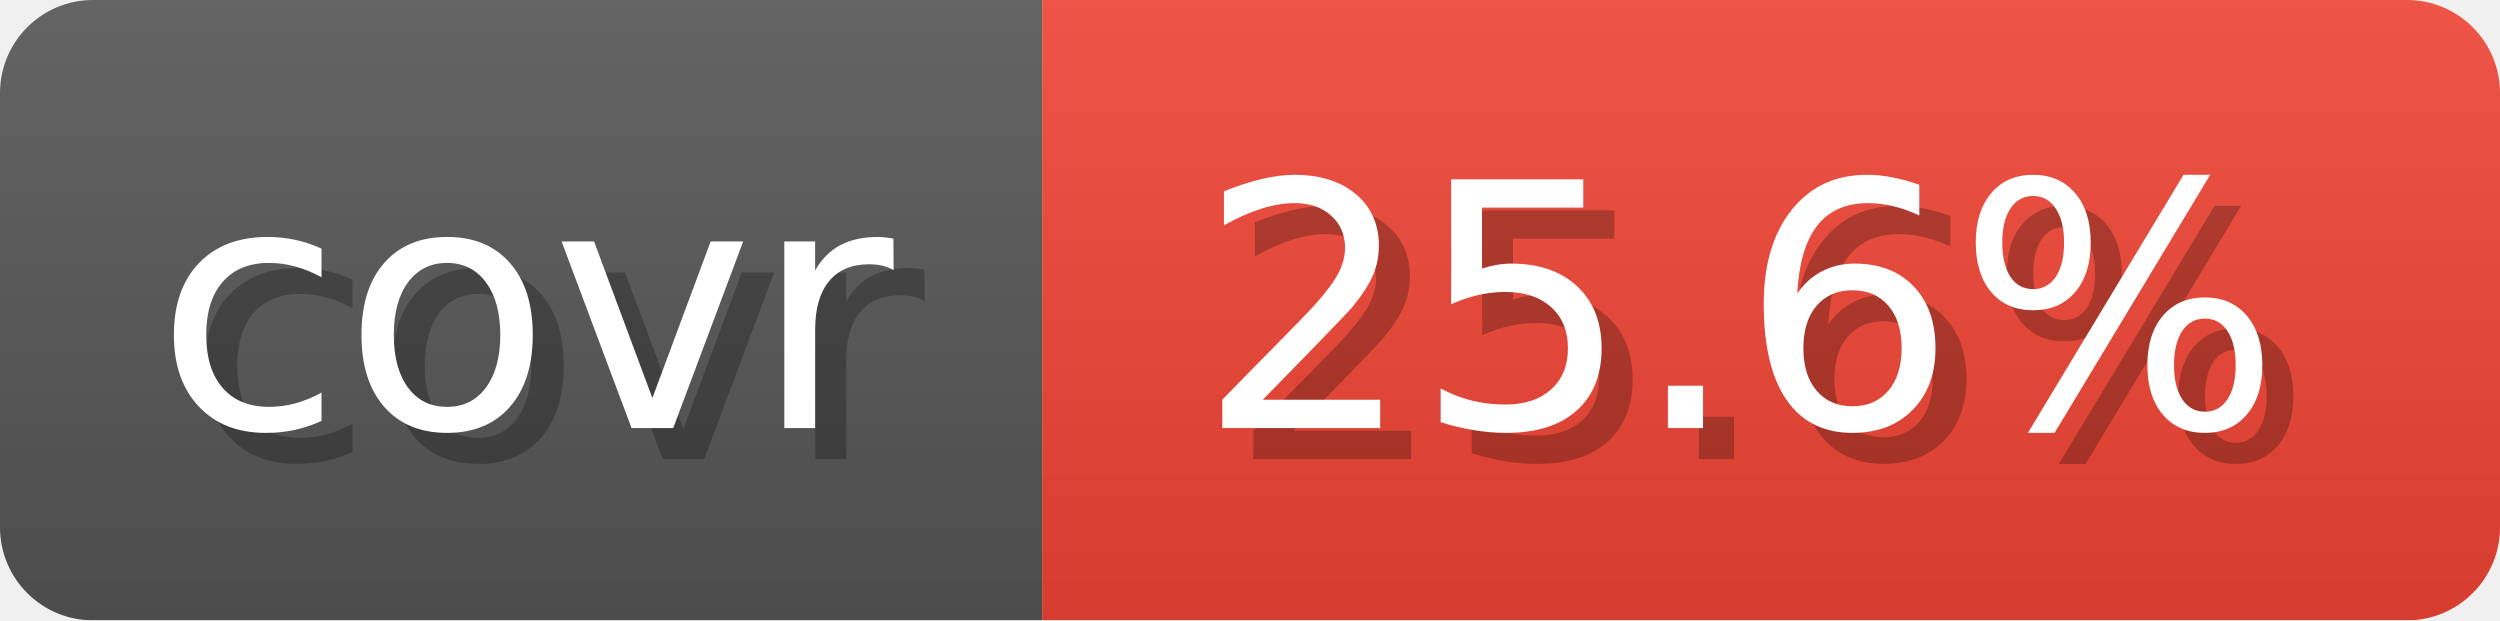
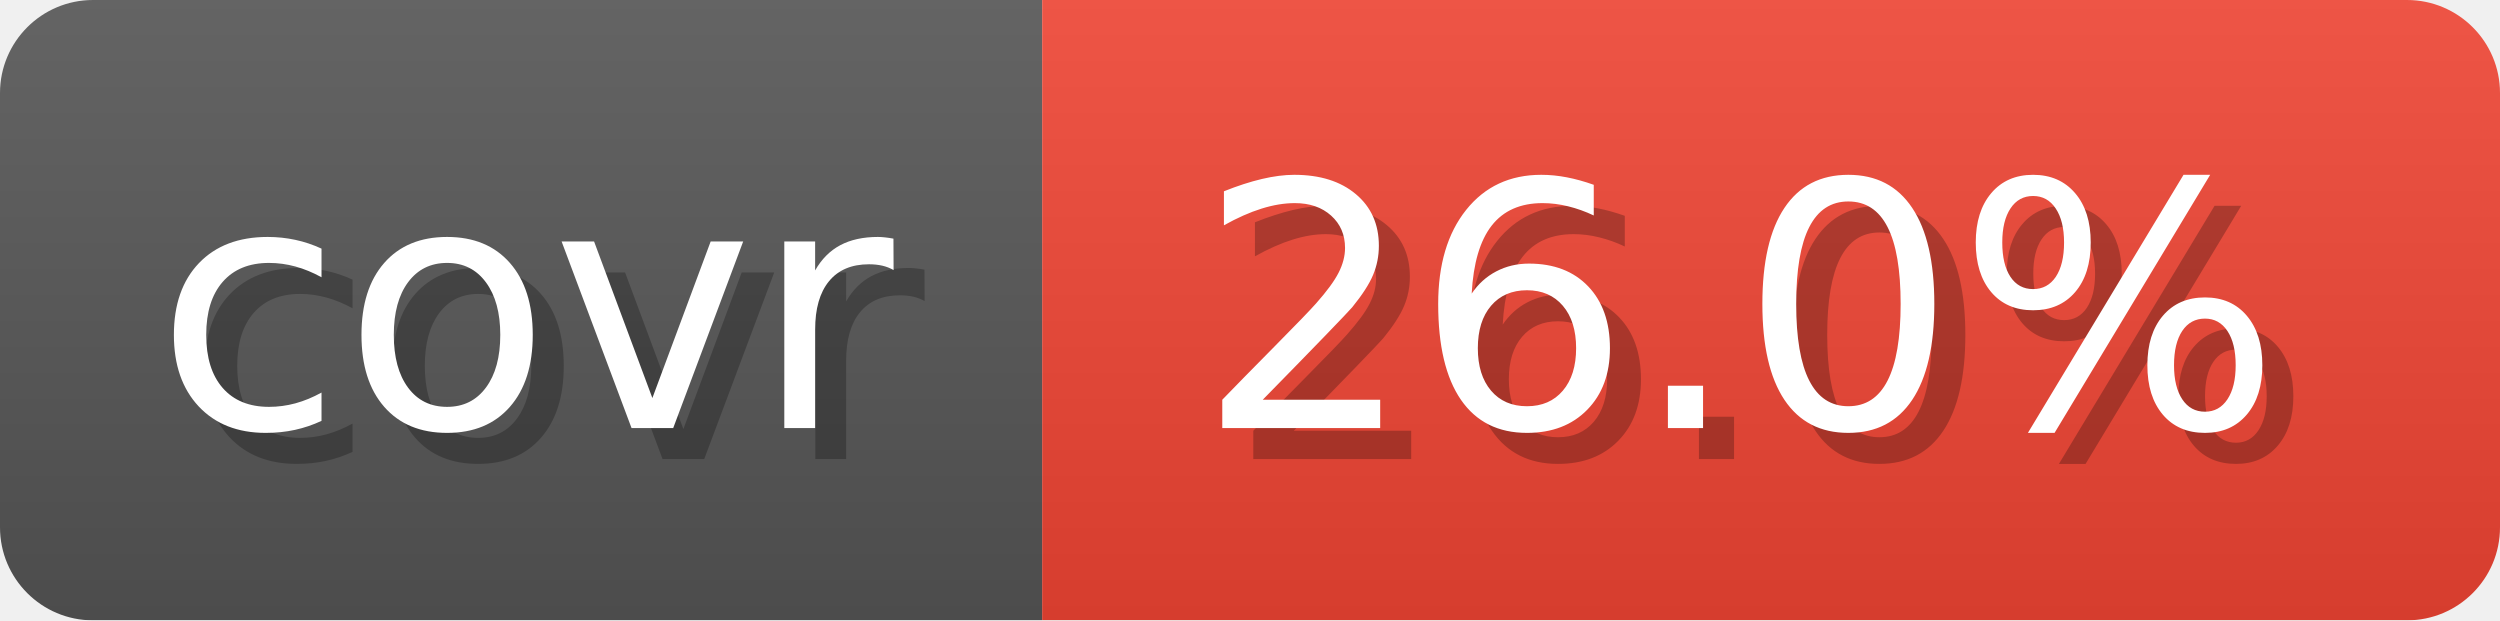
- <svg xmlns="http://www.w3.org/2000/svg" width="80.6" height="20" viewBox="0 0 806 200" role="img" aria-label="covr: 25.6%">
+ <svg xmlns="http://www.w3.org/2000/svg" width="80.6" height="20" viewBox="0 0 806 200" role="img" aria-label="covr: 26.0%">
  <linearGradient id="gradient" x2="0" y2="100%">
    <stop offset="0" stop-opacity=".1" stop-color="#EEE" />
    <stop offset="1" stop-opacity=".1" />
  </linearGradient>
  <mask id="round">
    <rect width="806" height="200" rx="30" fill="#FFF" />
  </mask>
  <g mask="url(#round)">
    <rect width="336" height="200" fill="#555" />
    <rect x="336" width="470" height="200" fill="#E43" />
    <rect width="806" height="200" fill="url(#gradient)" />
  </g>
  <g aria-hidden="true" text-anchor="start" font-family="Verdana,DejaVu Sans,sans-serif" font-size="110">
    <text x="60" y="148" textLength="236" fill="#000" opacity="0.25">covr</text>
    <text x="50" y="138" textLength="236" fill="#fff">covr</text>
-     <text x="396" y="148" textLength="370" fill="#000" opacity="0.25">25.6%</text>
-     <text x="386" y="138" textLength="370" fill="#fff">25.6%</text>
+     <text x="396" y="148" textLength="370" fill="#000" opacity="0.25">26.0%</text>
+     <text x="386" y="138" textLength="370" fill="#fff">26.0%</text>
  </g>
</svg>
